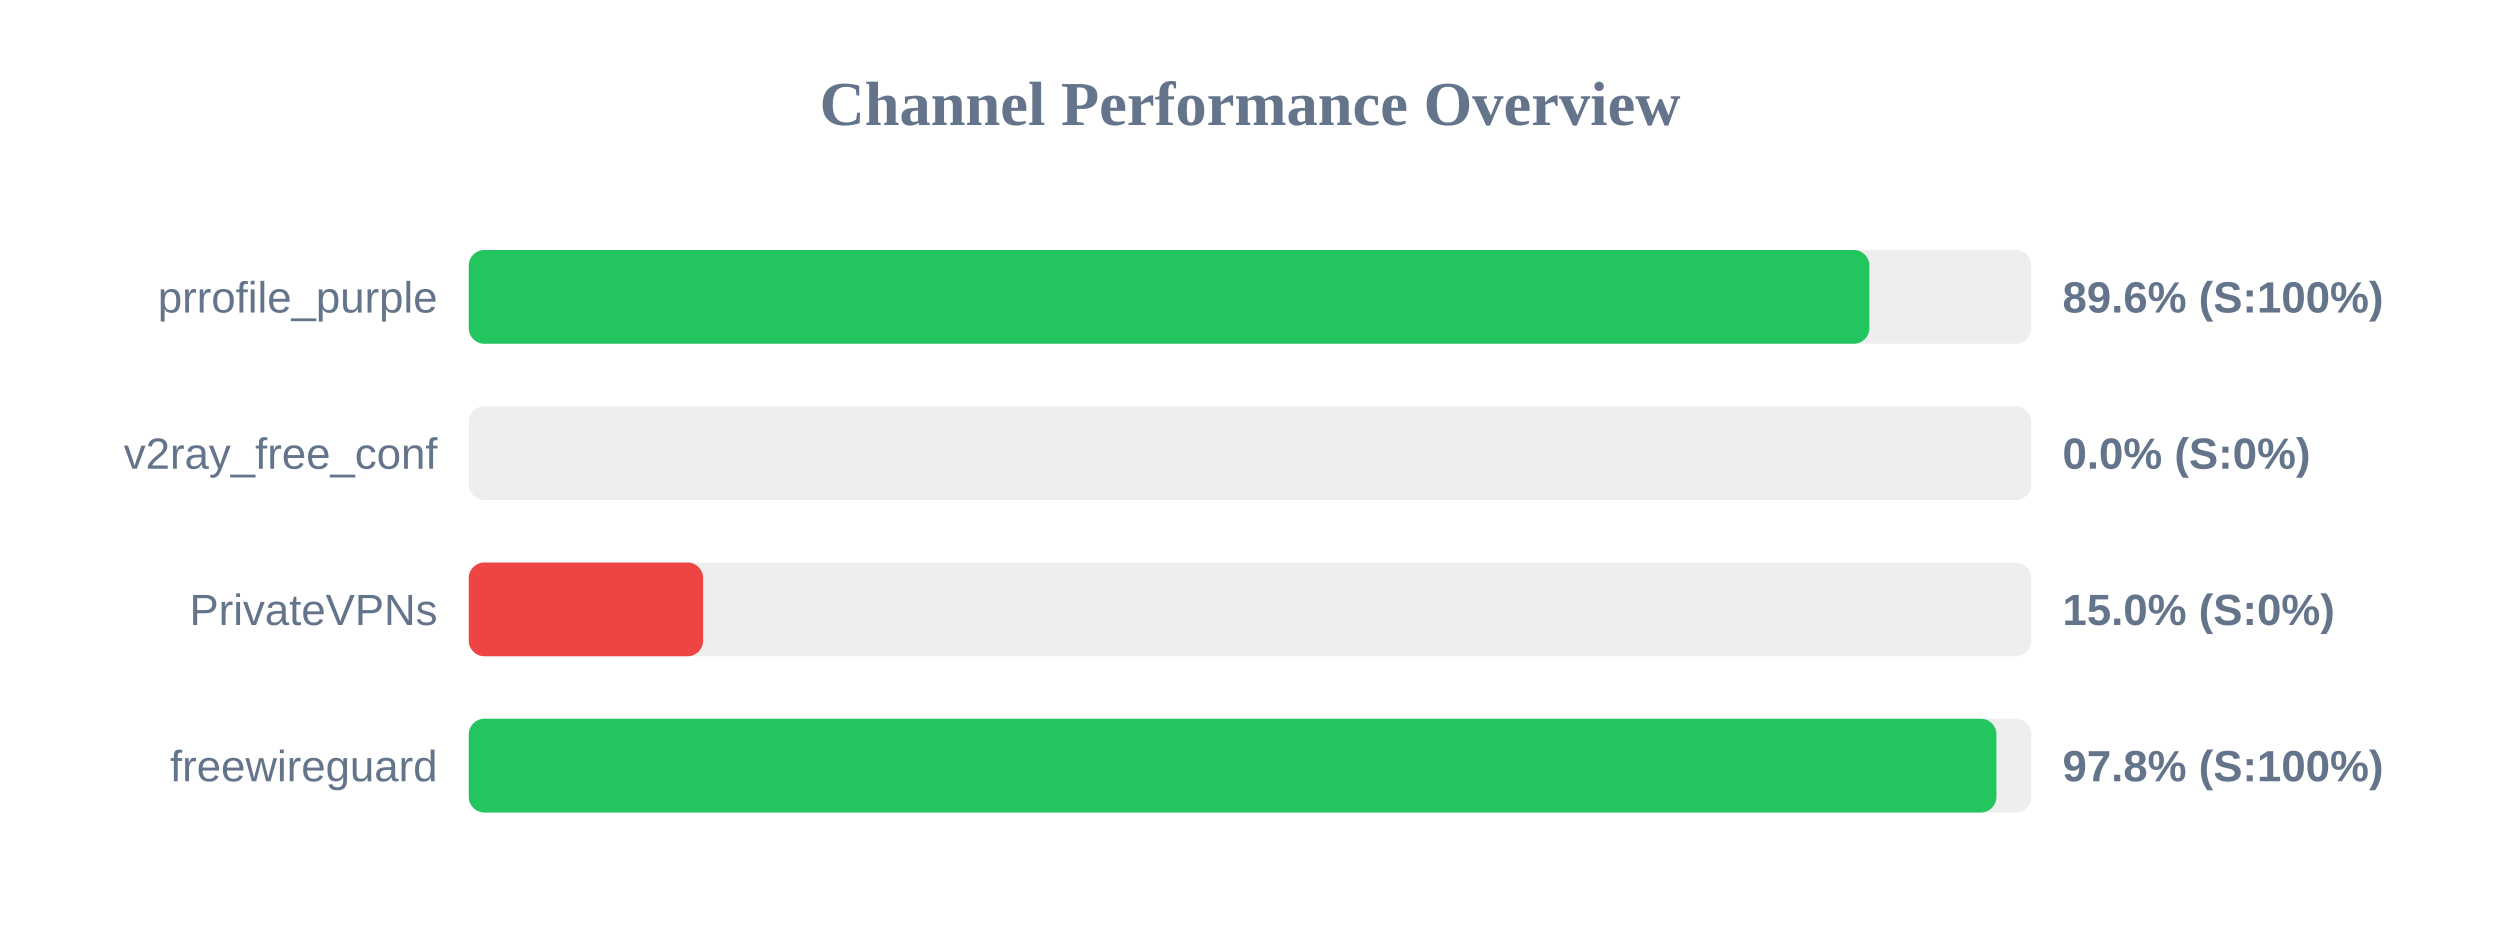
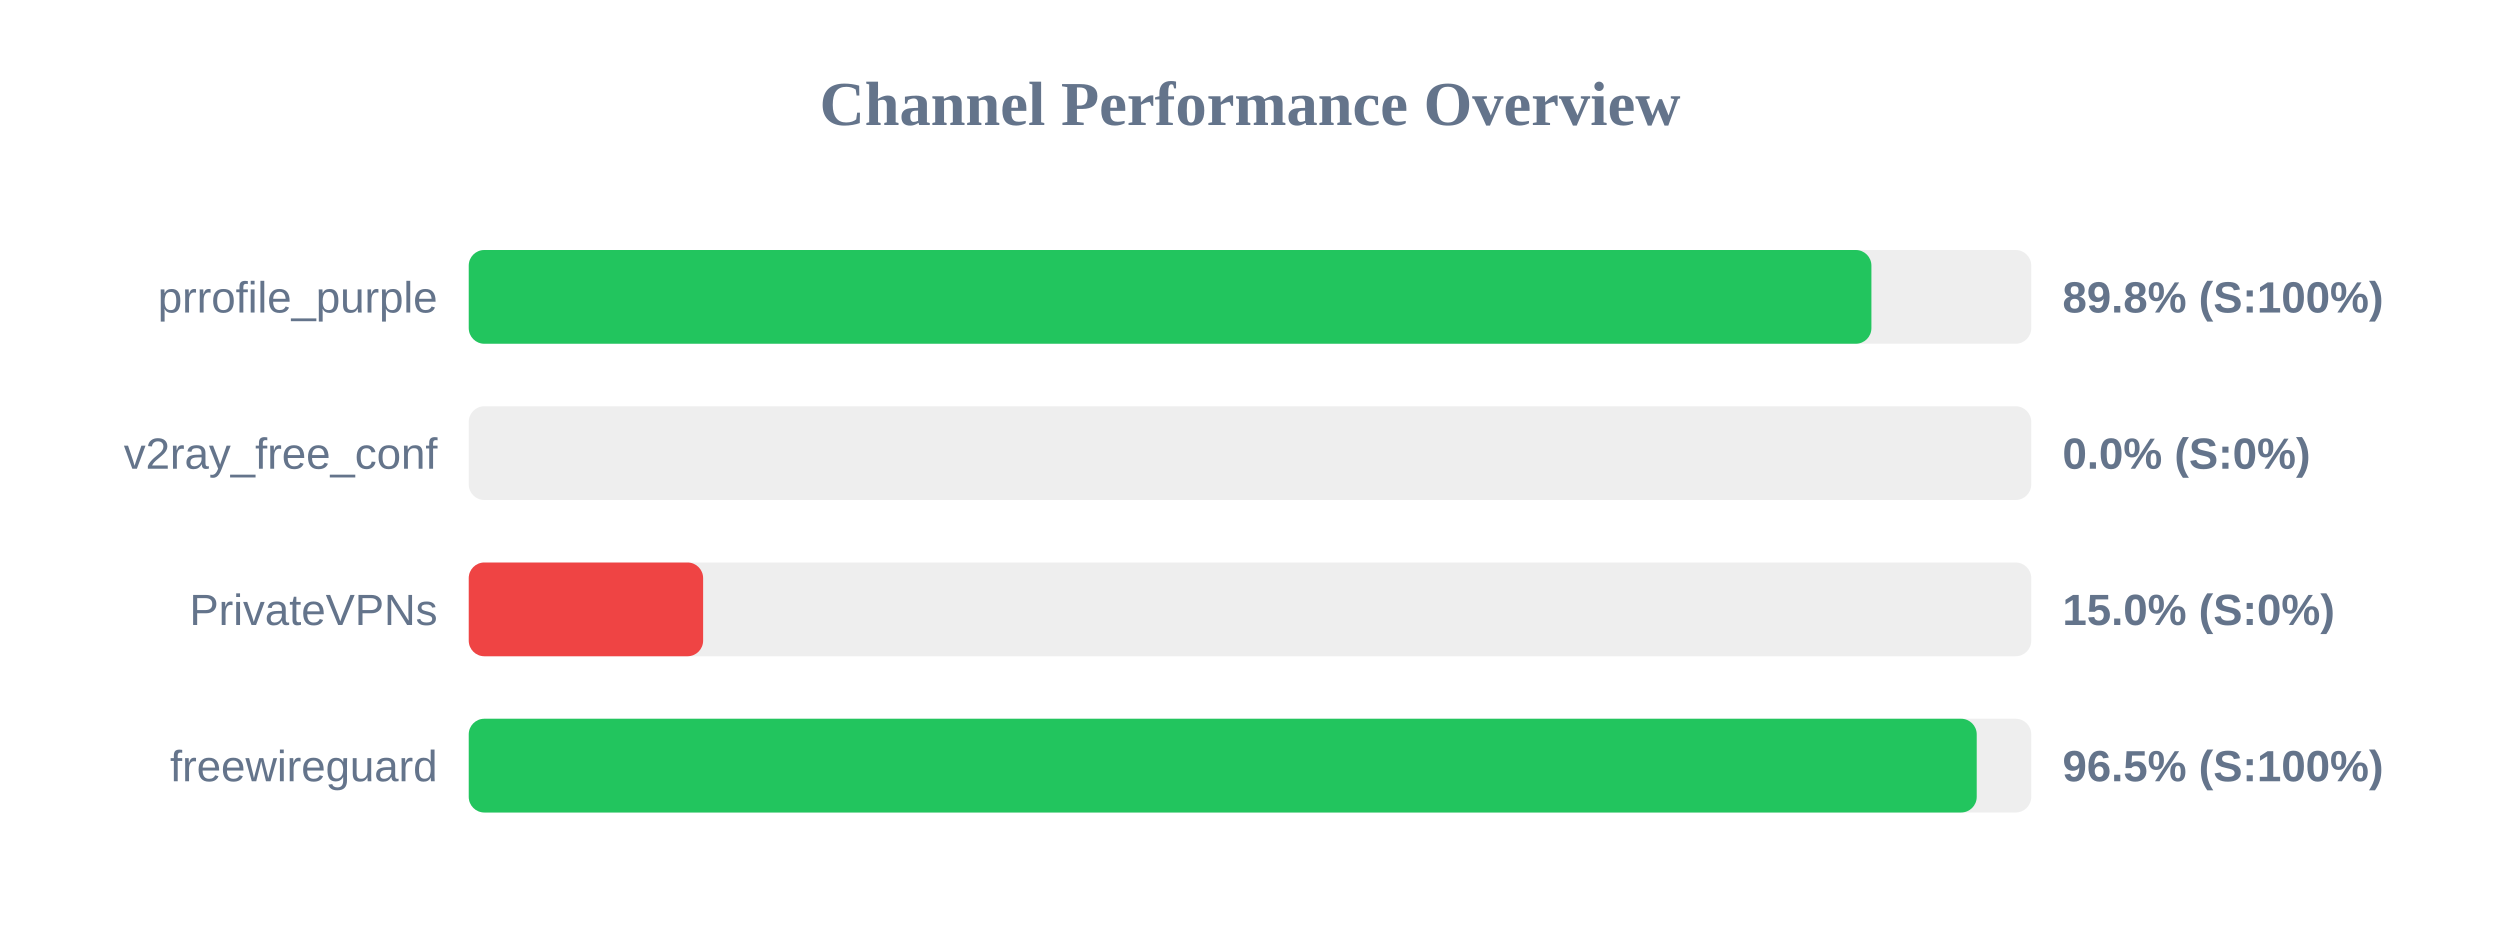
<svg xmlns="http://www.w3.org/2000/svg" width="800" height="300" version="1.1">
  <style>
        .row { font: 14px Arial; fill: #64748b; }
        .score { font: bold 14px Arial; fill: #64748b; }
    </style>
  <text x="400" y="40" text-anchor="middle" font-size="20px" font-weight="bold" fill="#64748b">Channel Performance Overview</text>
  <rect x="150" y="80" width="500" height="30" fill="#eee" rx="5" />
-   <rect x="150" y="80" width="448.2" height="30" fill="#22c55e" rx="5" />
+   <rect x="150" y="80" width="448.85" height="30" fill="#22c55e" rx="5" />
  <text x="140" y="100" text-anchor="end" class="row">prrofile_purple</text>
-   <text x="660" y="100" text-anchor="start" class="score">89.6% (S:100%)</text>
+   <text x="660" y="100" text-anchor="start" class="score">89.8% (S:100%)</text>
  <rect x="150" y="130" width="500" height="30" fill="#eee" rx="5" />
  <rect x="150" y="130" width="0.0" height="30" fill="#ef4444" rx="5" />
  <text x="140" y="150" text-anchor="end" class="row">v2ray_free_conf</text>
  <text x="660" y="150" text-anchor="start" class="score">0.0% (S:0%)</text>
  <rect x="150" y="180" width="500" height="30" fill="#eee" rx="5" />
  <rect x="150" y="180" width="75.0" height="30" fill="#ef4444" rx="5" />
  <text x="140" y="200" text-anchor="end" class="row">PrivateVPNs</text>
  <text x="660" y="200" text-anchor="start" class="score">15.0% (S:0%)</text>
  <rect x="150" y="230" width="500" height="30" fill="#eee" rx="5" />
-   <rect x="150" y="230" width="488.85" height="30" fill="#22c55e" rx="5" />
+   <rect x="150" y="230" width="482.55" height="30" fill="#22c55e" rx="5" />
  <text x="140" y="250" text-anchor="end" class="row">freewireguard</text>
-   <text x="660" y="250" text-anchor="start" class="score">97.8% (S:100%)</text>
+   <text x="660" y="250" text-anchor="start" class="score">96.5% (S:100%)</text>
</svg>
